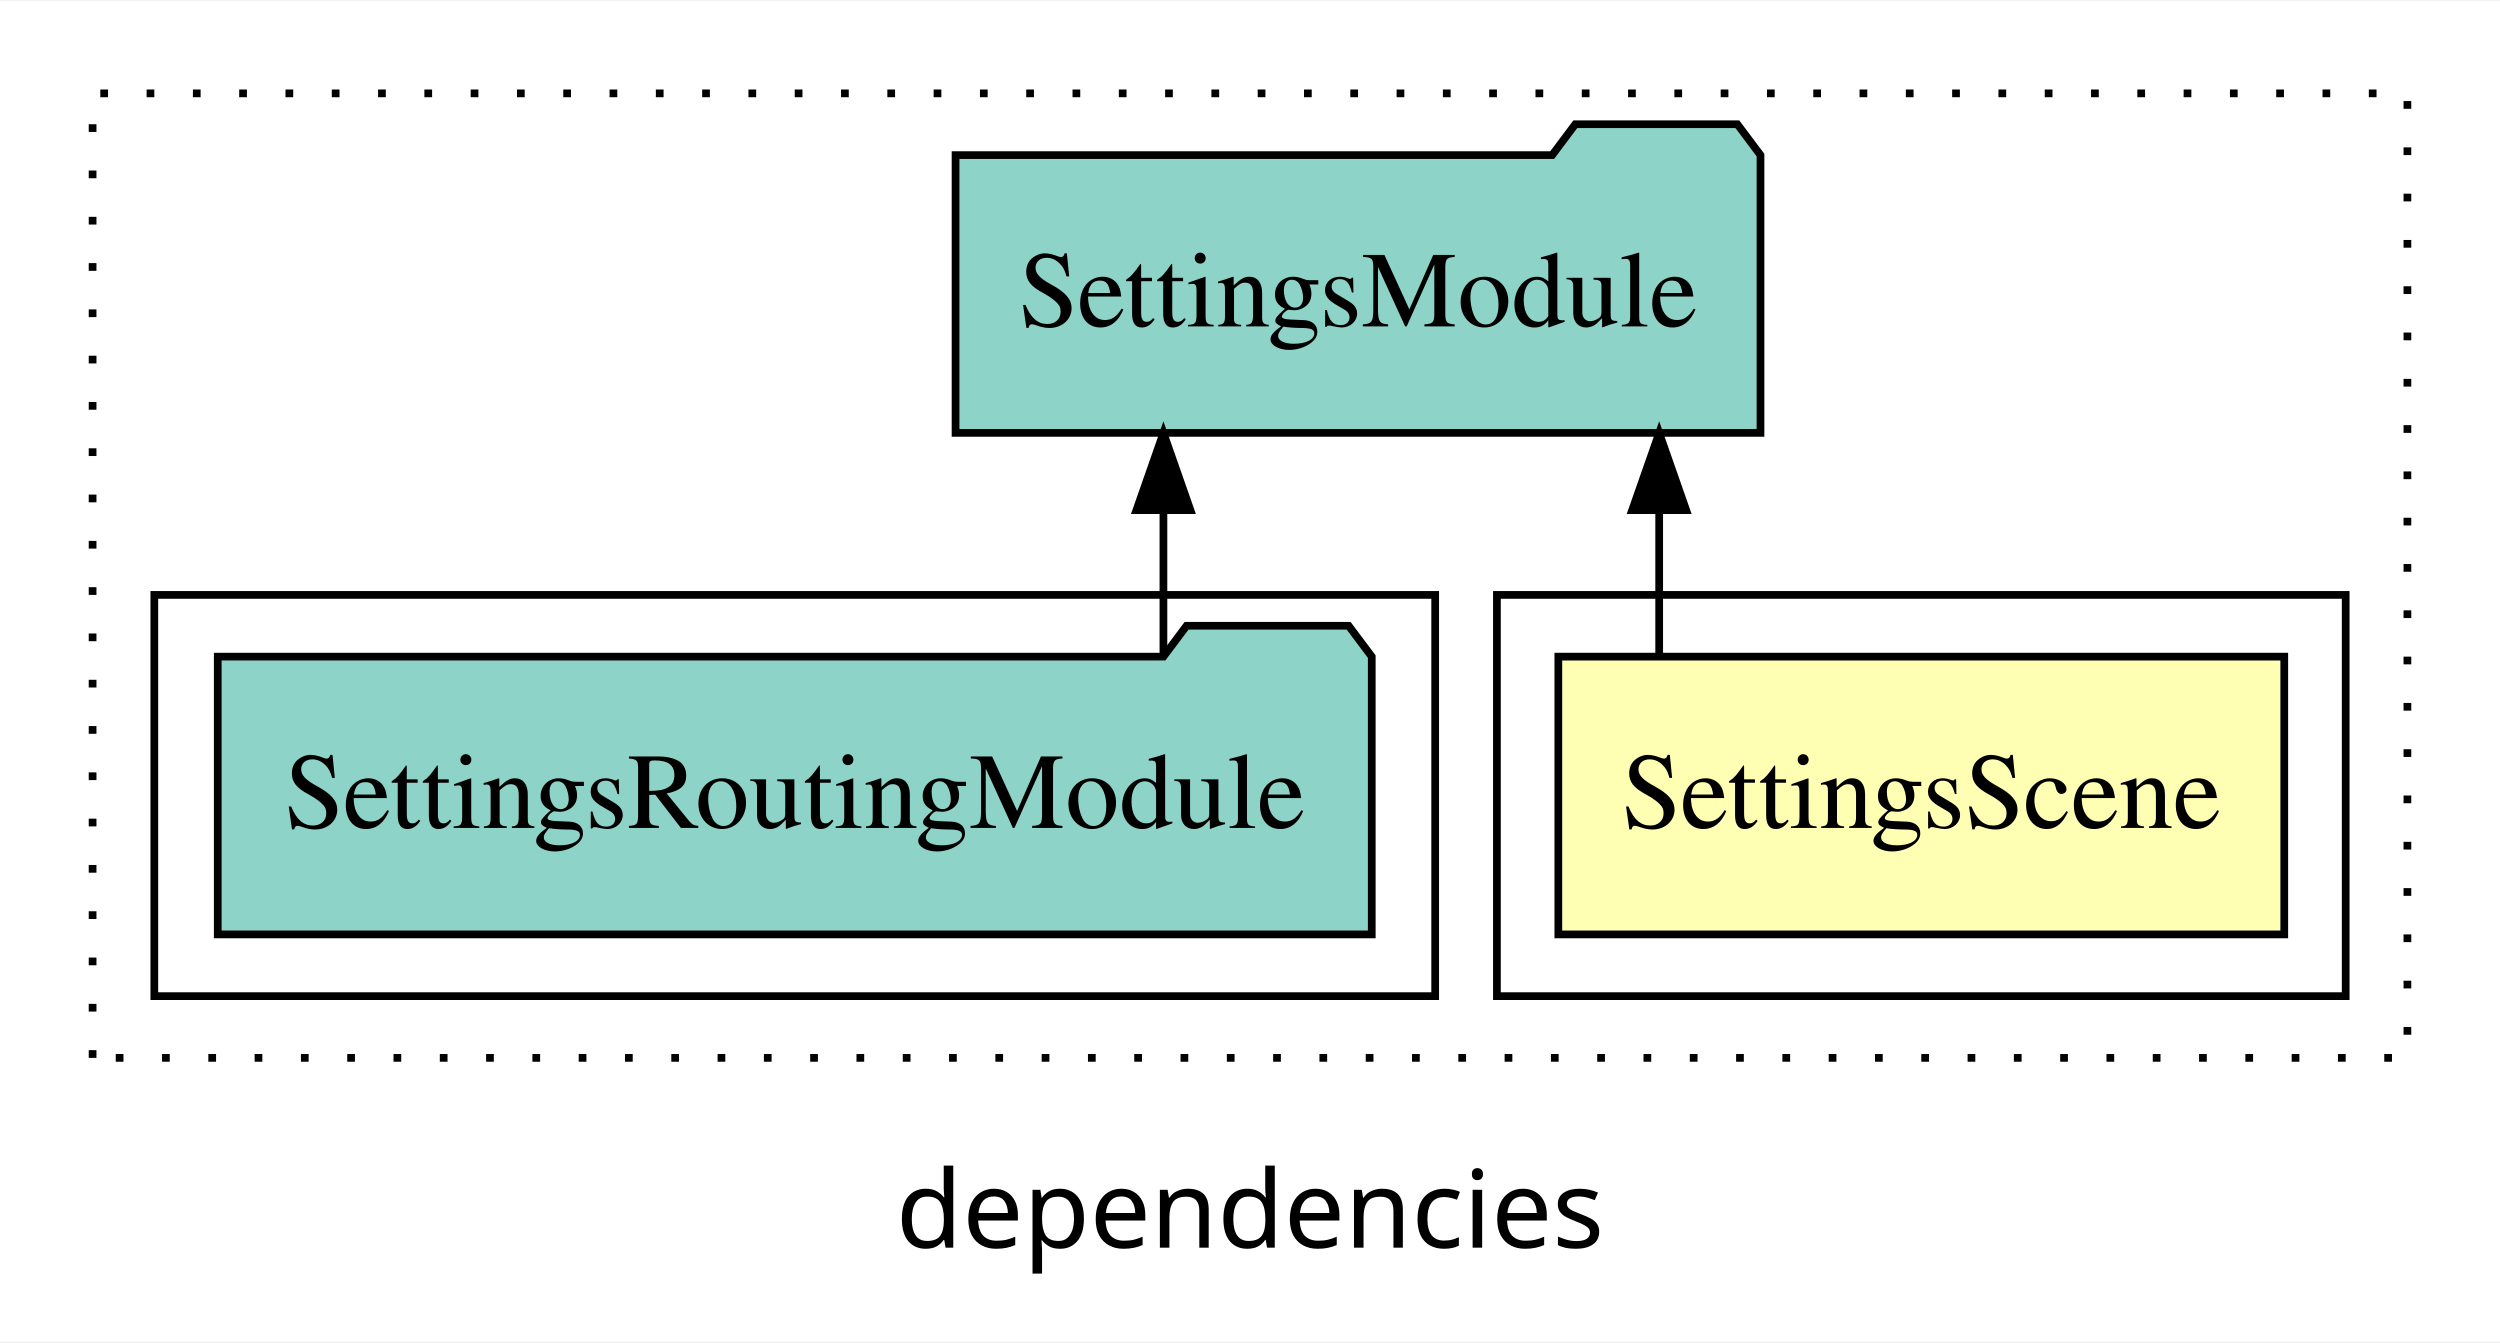
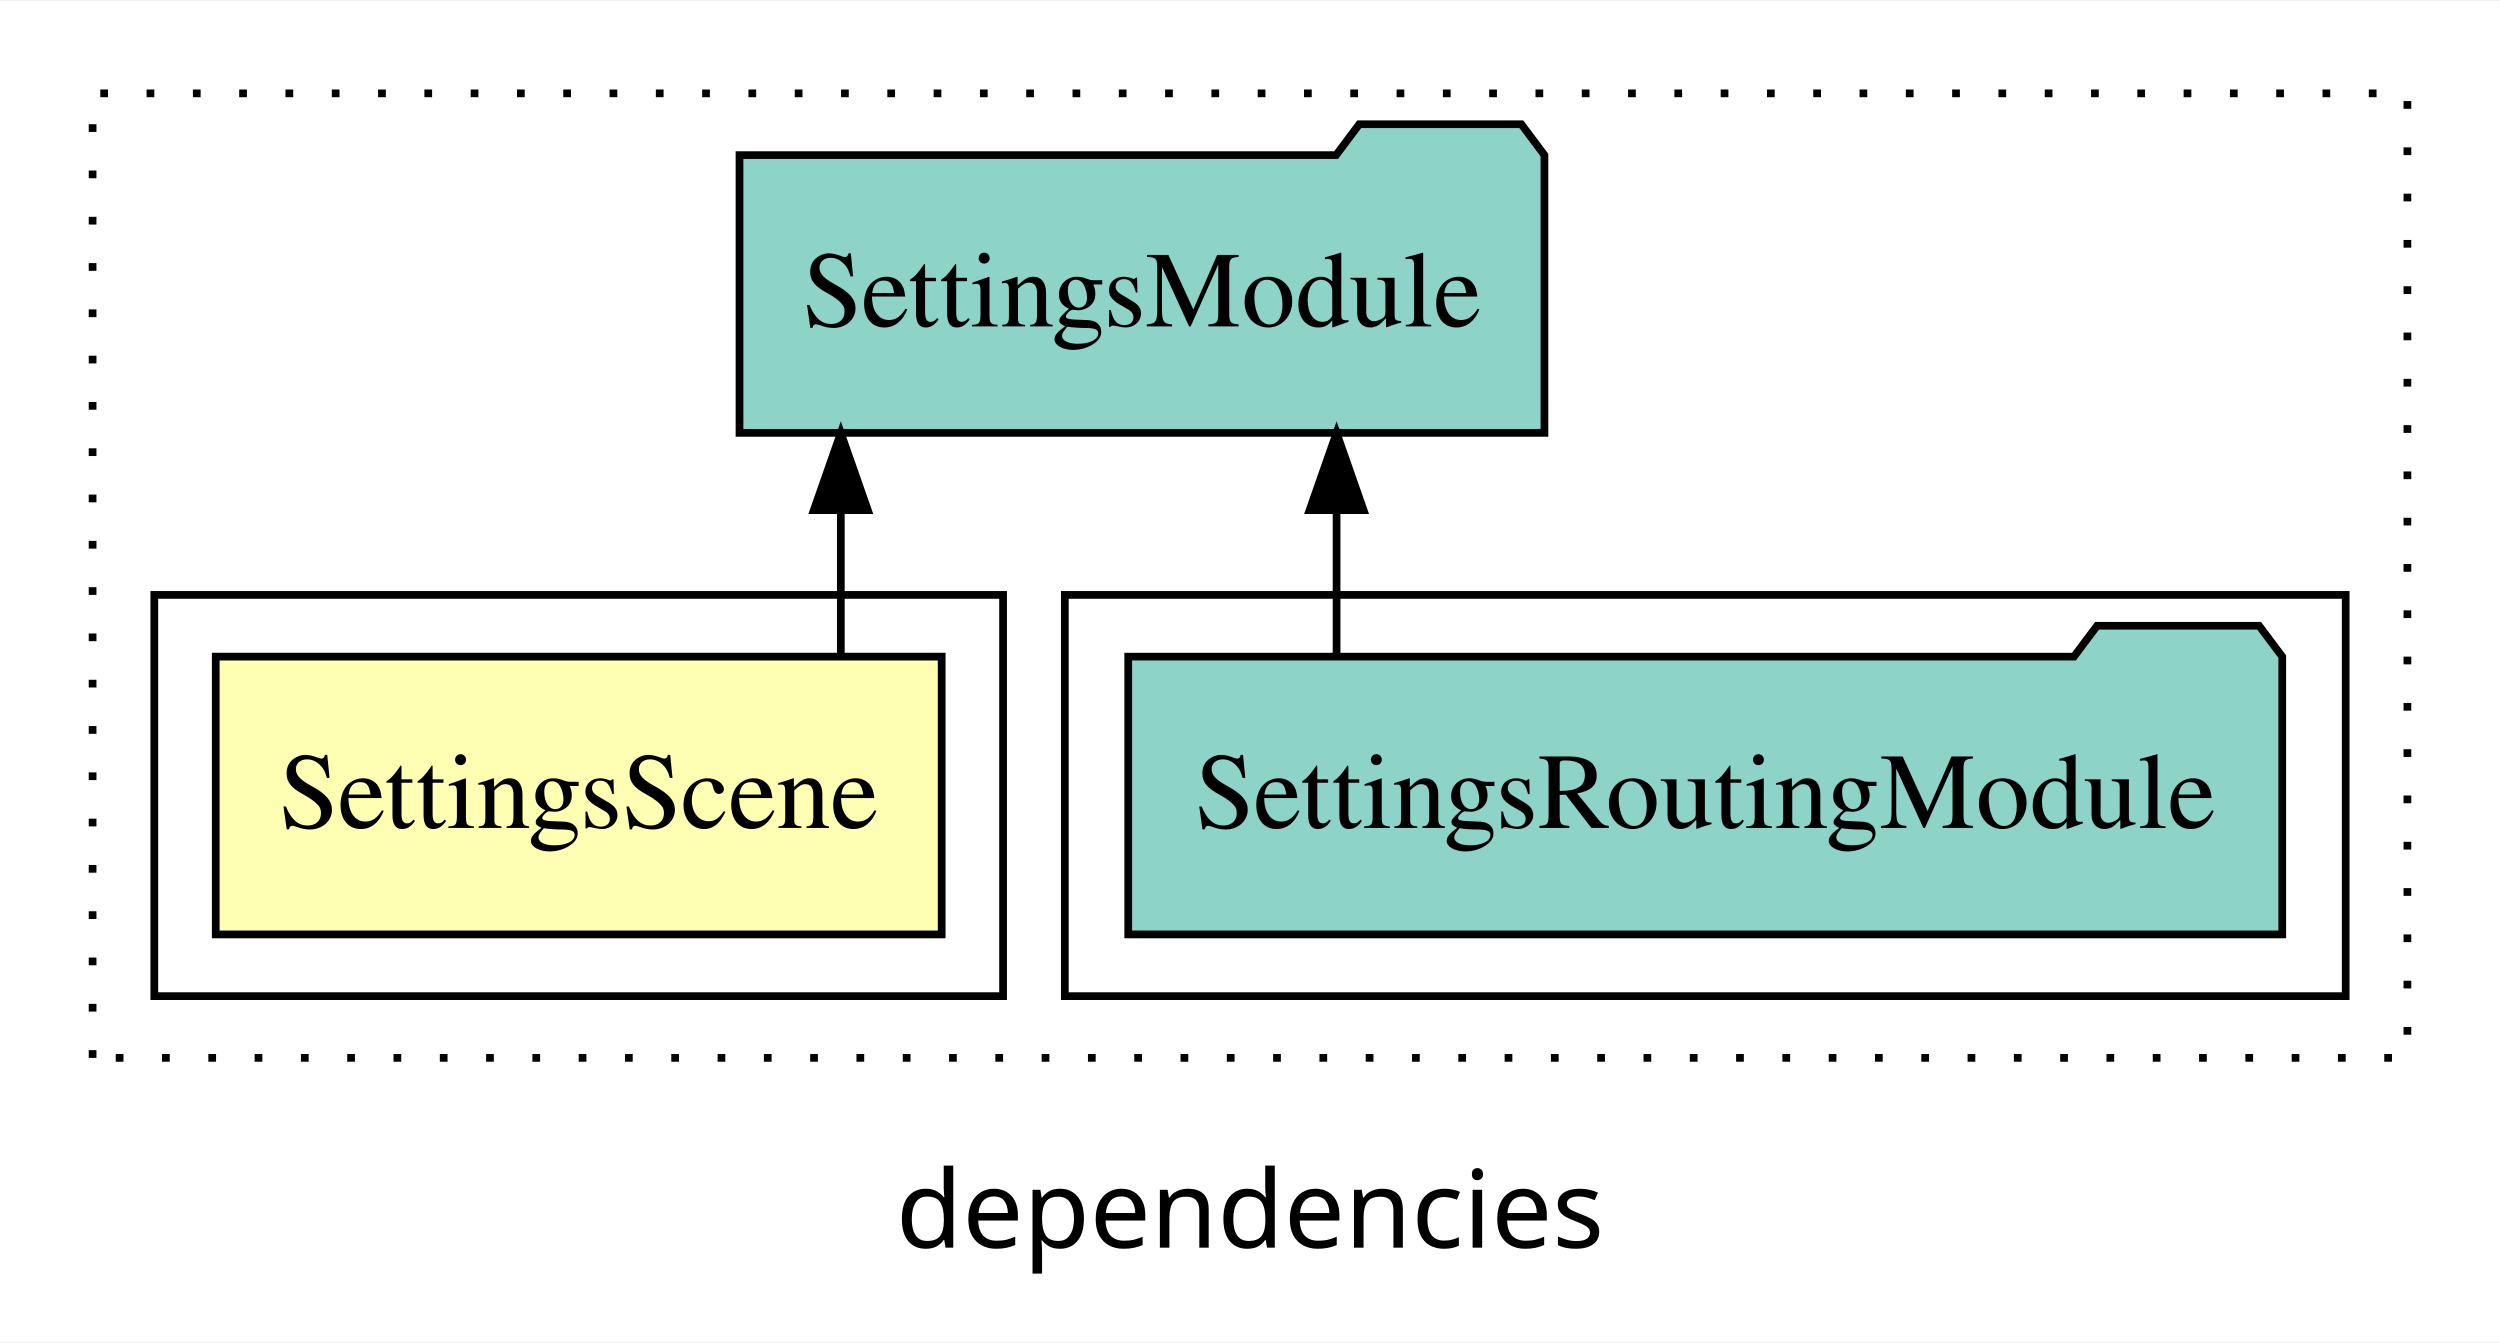
<svg xmlns="http://www.w3.org/2000/svg" width="324pt" height="174pt" viewBox="0.00 0.00 324.00 173.80">
  <g id="graph0" class="graph" transform="scale(1 1) rotate(0) translate(4 169.8)">
    <polygon fill="white" stroke="transparent" points="-4,4 -4,-169.8 320,-169.8 320,4 -4,4" />
    <text text-anchor="middle" x="158" y="-8.2" font-family="sans-serif" font-size="14.00">dependencies</text>
    <g id="clust1" class="cluster">
      <polygon fill="none" stroke="black" stroke-dasharray="1,5" points="8,-32.8 8,-157.8 308,-157.8 308,-32.8 8,-32.8" />
    </g>
+     <g id="clust4" class="cluster">
+       <polygon fill="none" stroke="black" points="134,-40.8 134,-92.8 300,-92.8 300,-40.8 134,-40.8" />
+     </g>
    <g id="clust2" class="cluster">
-       <polygon fill="none" stroke="black" points="190,-40.8 190,-92.8 300,-92.8 300,-40.8 190,-40.8" />
-     </g>
-     <g id="clust4" class="cluster">
-       <polygon fill="none" stroke="black" points="16,-40.8 16,-92.8 182,-92.8 182,-40.8 16,-40.8" />
+       <polygon fill="none" stroke="black" points="16,-40.8 16,-92.8 126,-92.8 126,-40.8 16,-40.8" />
    </g>
    <g id="node1" class="node">
-       <polygon fill="#ffffb3" stroke="black" points="292.04,-84.8 197.96,-84.8 197.96,-48.8 292.04,-48.8 292.04,-84.8" />
-       <text text-anchor="middle" x="245" y="-62.6" font-family="Times,serif" font-size="14.00">SettingsScene</text>
+       <polygon fill="#ffffb3" stroke="black" points="118.04,-84.8 23.96,-84.8 23.96,-48.8 118.04,-48.8 118.04,-84.8" />
+       <text text-anchor="middle" x="71" y="-62.6" font-family="Times,serif" font-size="14.00">SettingsScene</text>
    </g>
    <g id="node2" class="node">
-       <polygon fill="#8dd3c7" stroke="black" points="224.16,-149.8 221.16,-153.8 200.16,-153.8 197.16,-149.8 119.84,-149.8 119.84,-113.8 224.16,-113.8 224.16,-149.8" />
-       <text text-anchor="middle" x="172" y="-127.6" font-family="Times,serif" font-size="14.00">SettingsModule</text>
+       <polygon fill="#8dd3c7" stroke="black" points="196.16,-149.8 193.16,-153.8 172.16,-153.8 169.16,-149.8 91.84,-149.8 91.84,-113.8 196.16,-113.8 196.16,-149.8" />
+       <text text-anchor="middle" x="144" y="-127.6" font-family="Times,serif" font-size="14.00">SettingsModule</text>
    </g>
    <g id="edge1" class="edge">
-       <path fill="none" stroke="black" d="M211.03,-84.91C211.03,-84.91 211.03,-103.79 211.03,-103.79" />
-       <polygon fill="black" stroke="black" points="207.53,-103.79 211.03,-113.79 214.53,-103.79 207.53,-103.79" />
+       <path fill="none" stroke="black" d="M104.97,-84.91C104.97,-84.91 104.97,-103.79 104.97,-103.79" />
+       <polygon fill="black" stroke="black" points="101.47,-103.79 104.97,-113.79 108.47,-103.79 101.47,-103.79" />
    </g>
    <g id="node3" class="node">
-       <polygon fill="#8dd3c7" stroke="black" points="173.78,-84.8 170.78,-88.8 149.78,-88.8 146.78,-84.8 24.22,-84.8 24.22,-48.8 173.78,-48.8 173.78,-84.8" />
-       <text text-anchor="middle" x="99" y="-62.6" font-family="Times,serif" font-size="14.00">SettingsRoutingModule</text>
+       <polygon fill="#8dd3c7" stroke="black" points="291.78,-84.8 288.78,-88.8 267.78,-88.8 264.78,-84.8 142.22,-84.8 142.22,-48.8 291.78,-48.8 291.78,-84.8" />
+       <text text-anchor="middle" x="217" y="-62.6" font-family="Times,serif" font-size="14.00">SettingsRoutingModule</text>
    </g>
    <g id="edge2" class="edge">
-       <path fill="none" stroke="black" d="M146.78,-84.91C146.78,-84.91 146.78,-103.79 146.78,-103.79" />
-       <polygon fill="black" stroke="black" points="143.28,-103.79 146.78,-113.79 150.28,-103.79 143.28,-103.79" />
+       <path fill="none" stroke="black" d="M169.22,-84.91C169.22,-84.91 169.22,-103.79 169.22,-103.79" />
+       <polygon fill="black" stroke="black" points="165.72,-103.79 169.22,-113.79 172.72,-103.79 165.72,-103.79" />
    </g>
  </g>
</svg>
